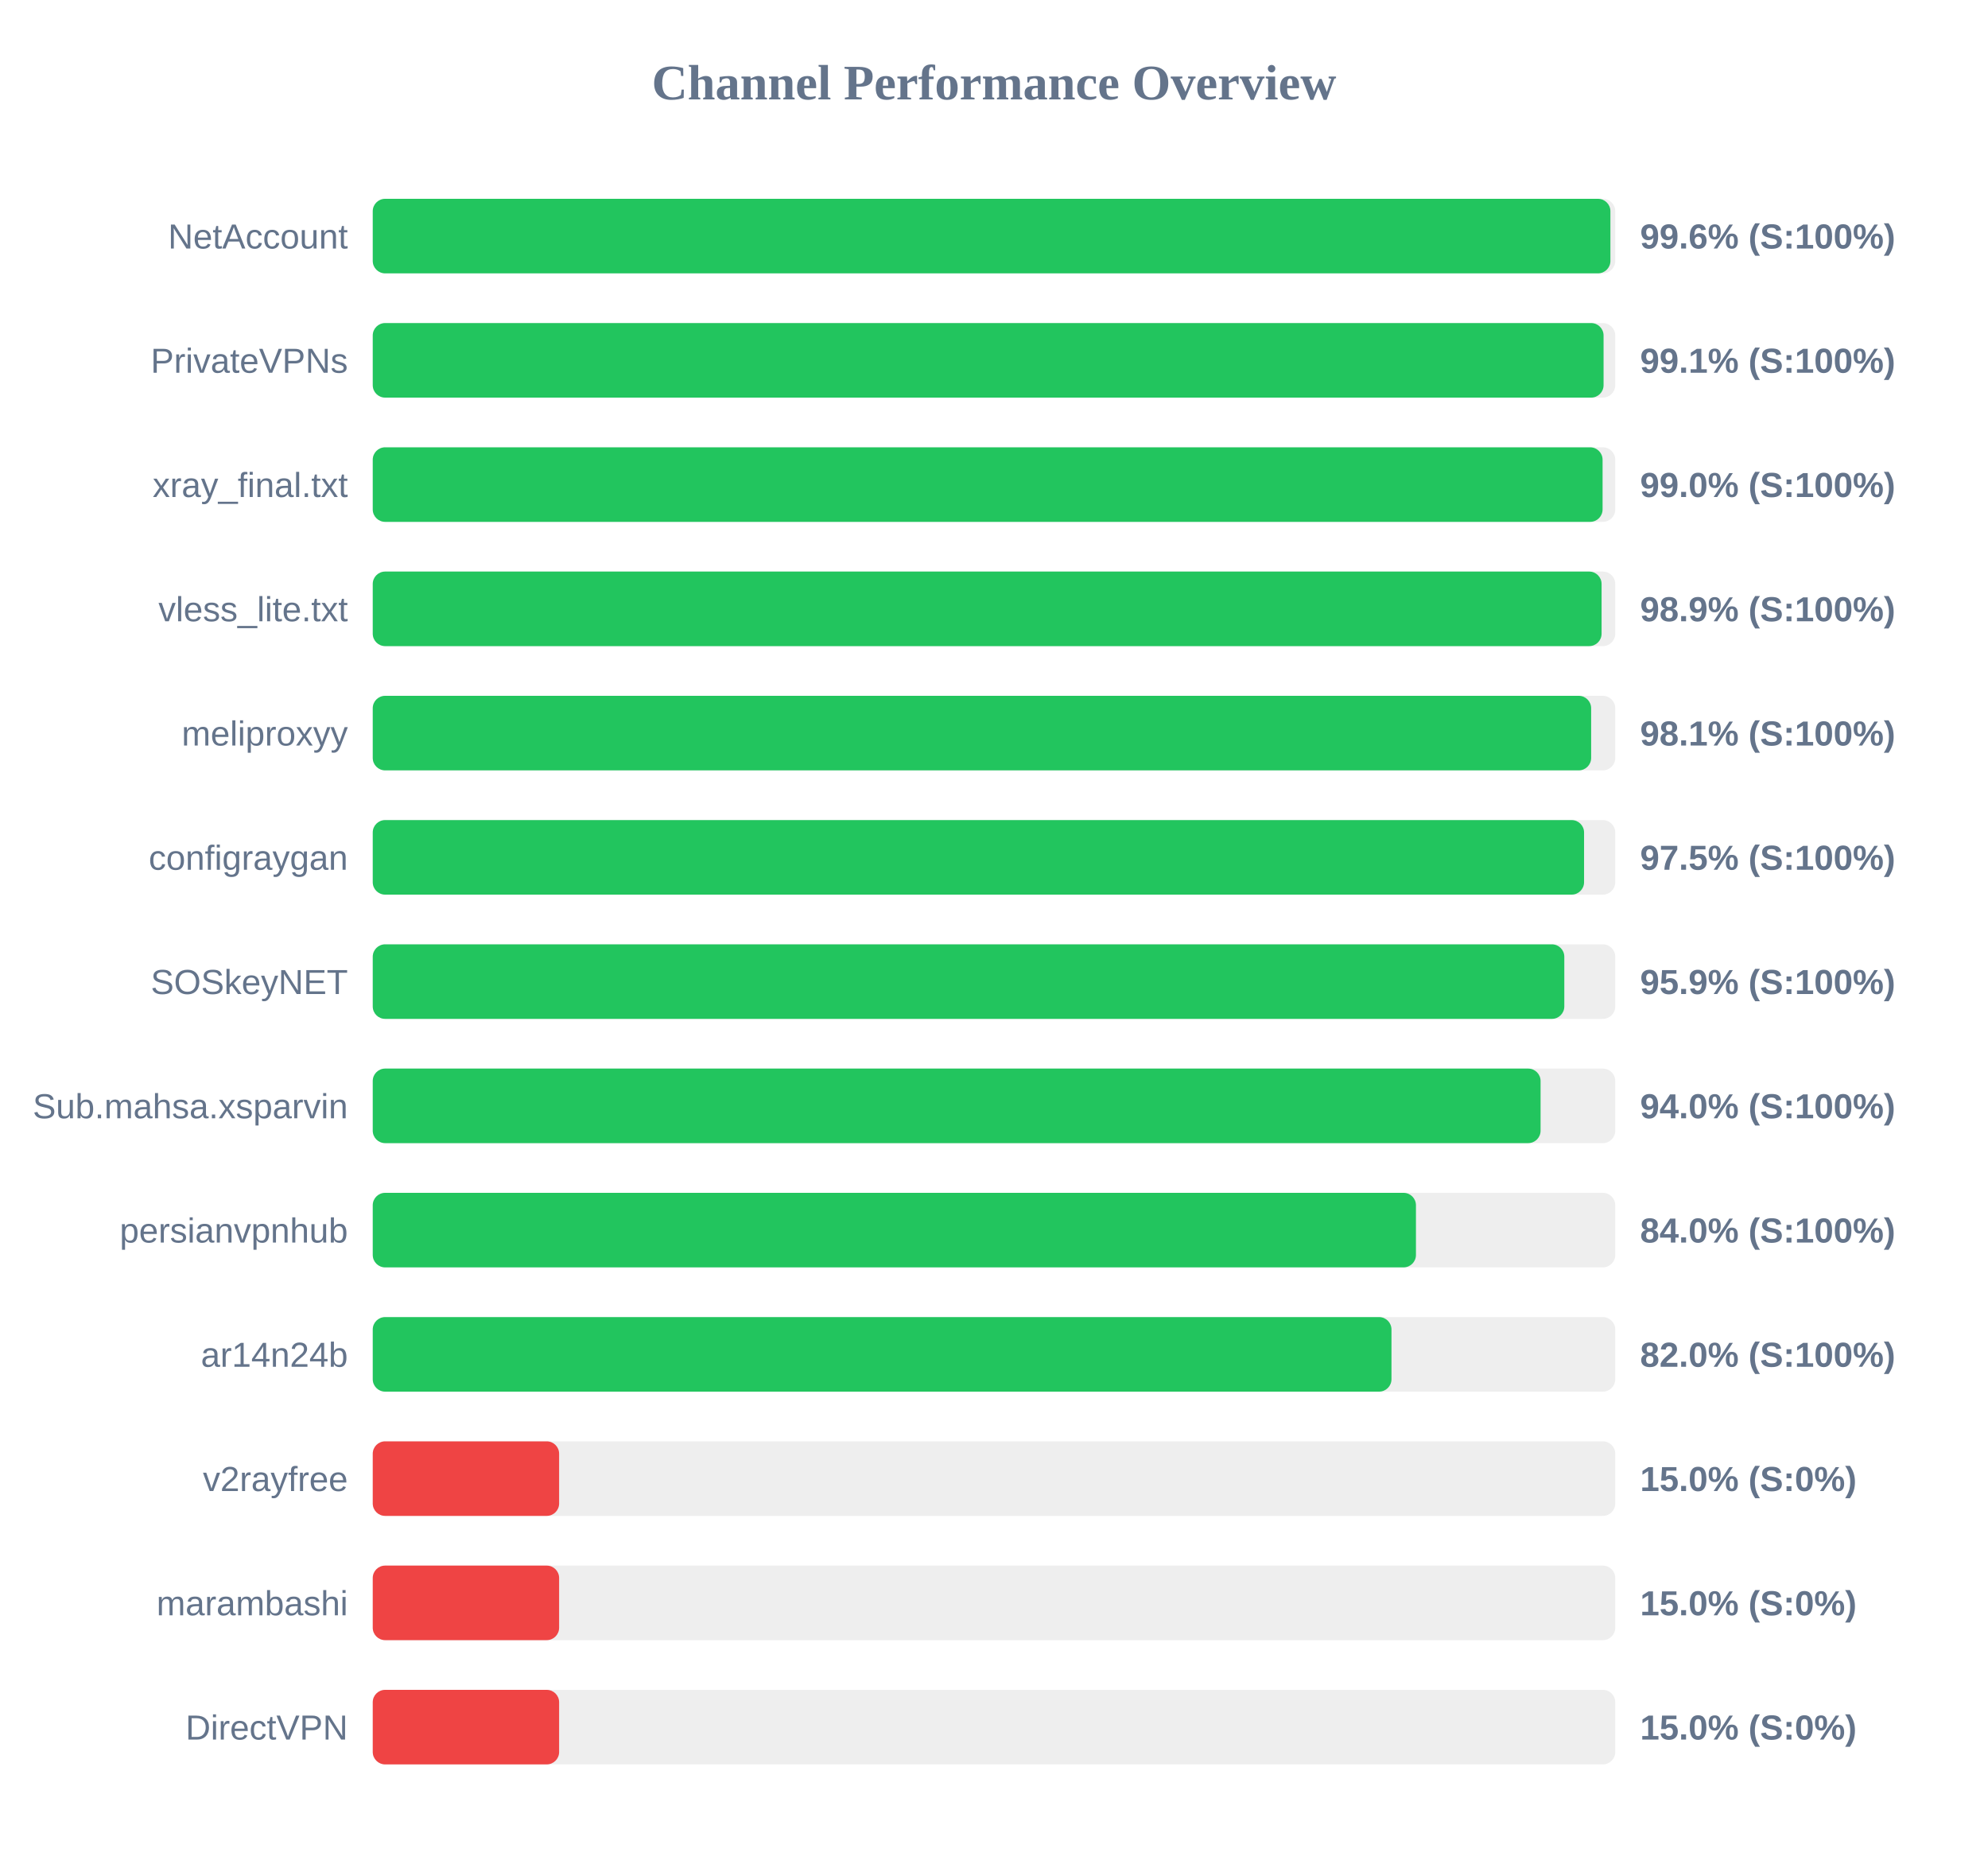
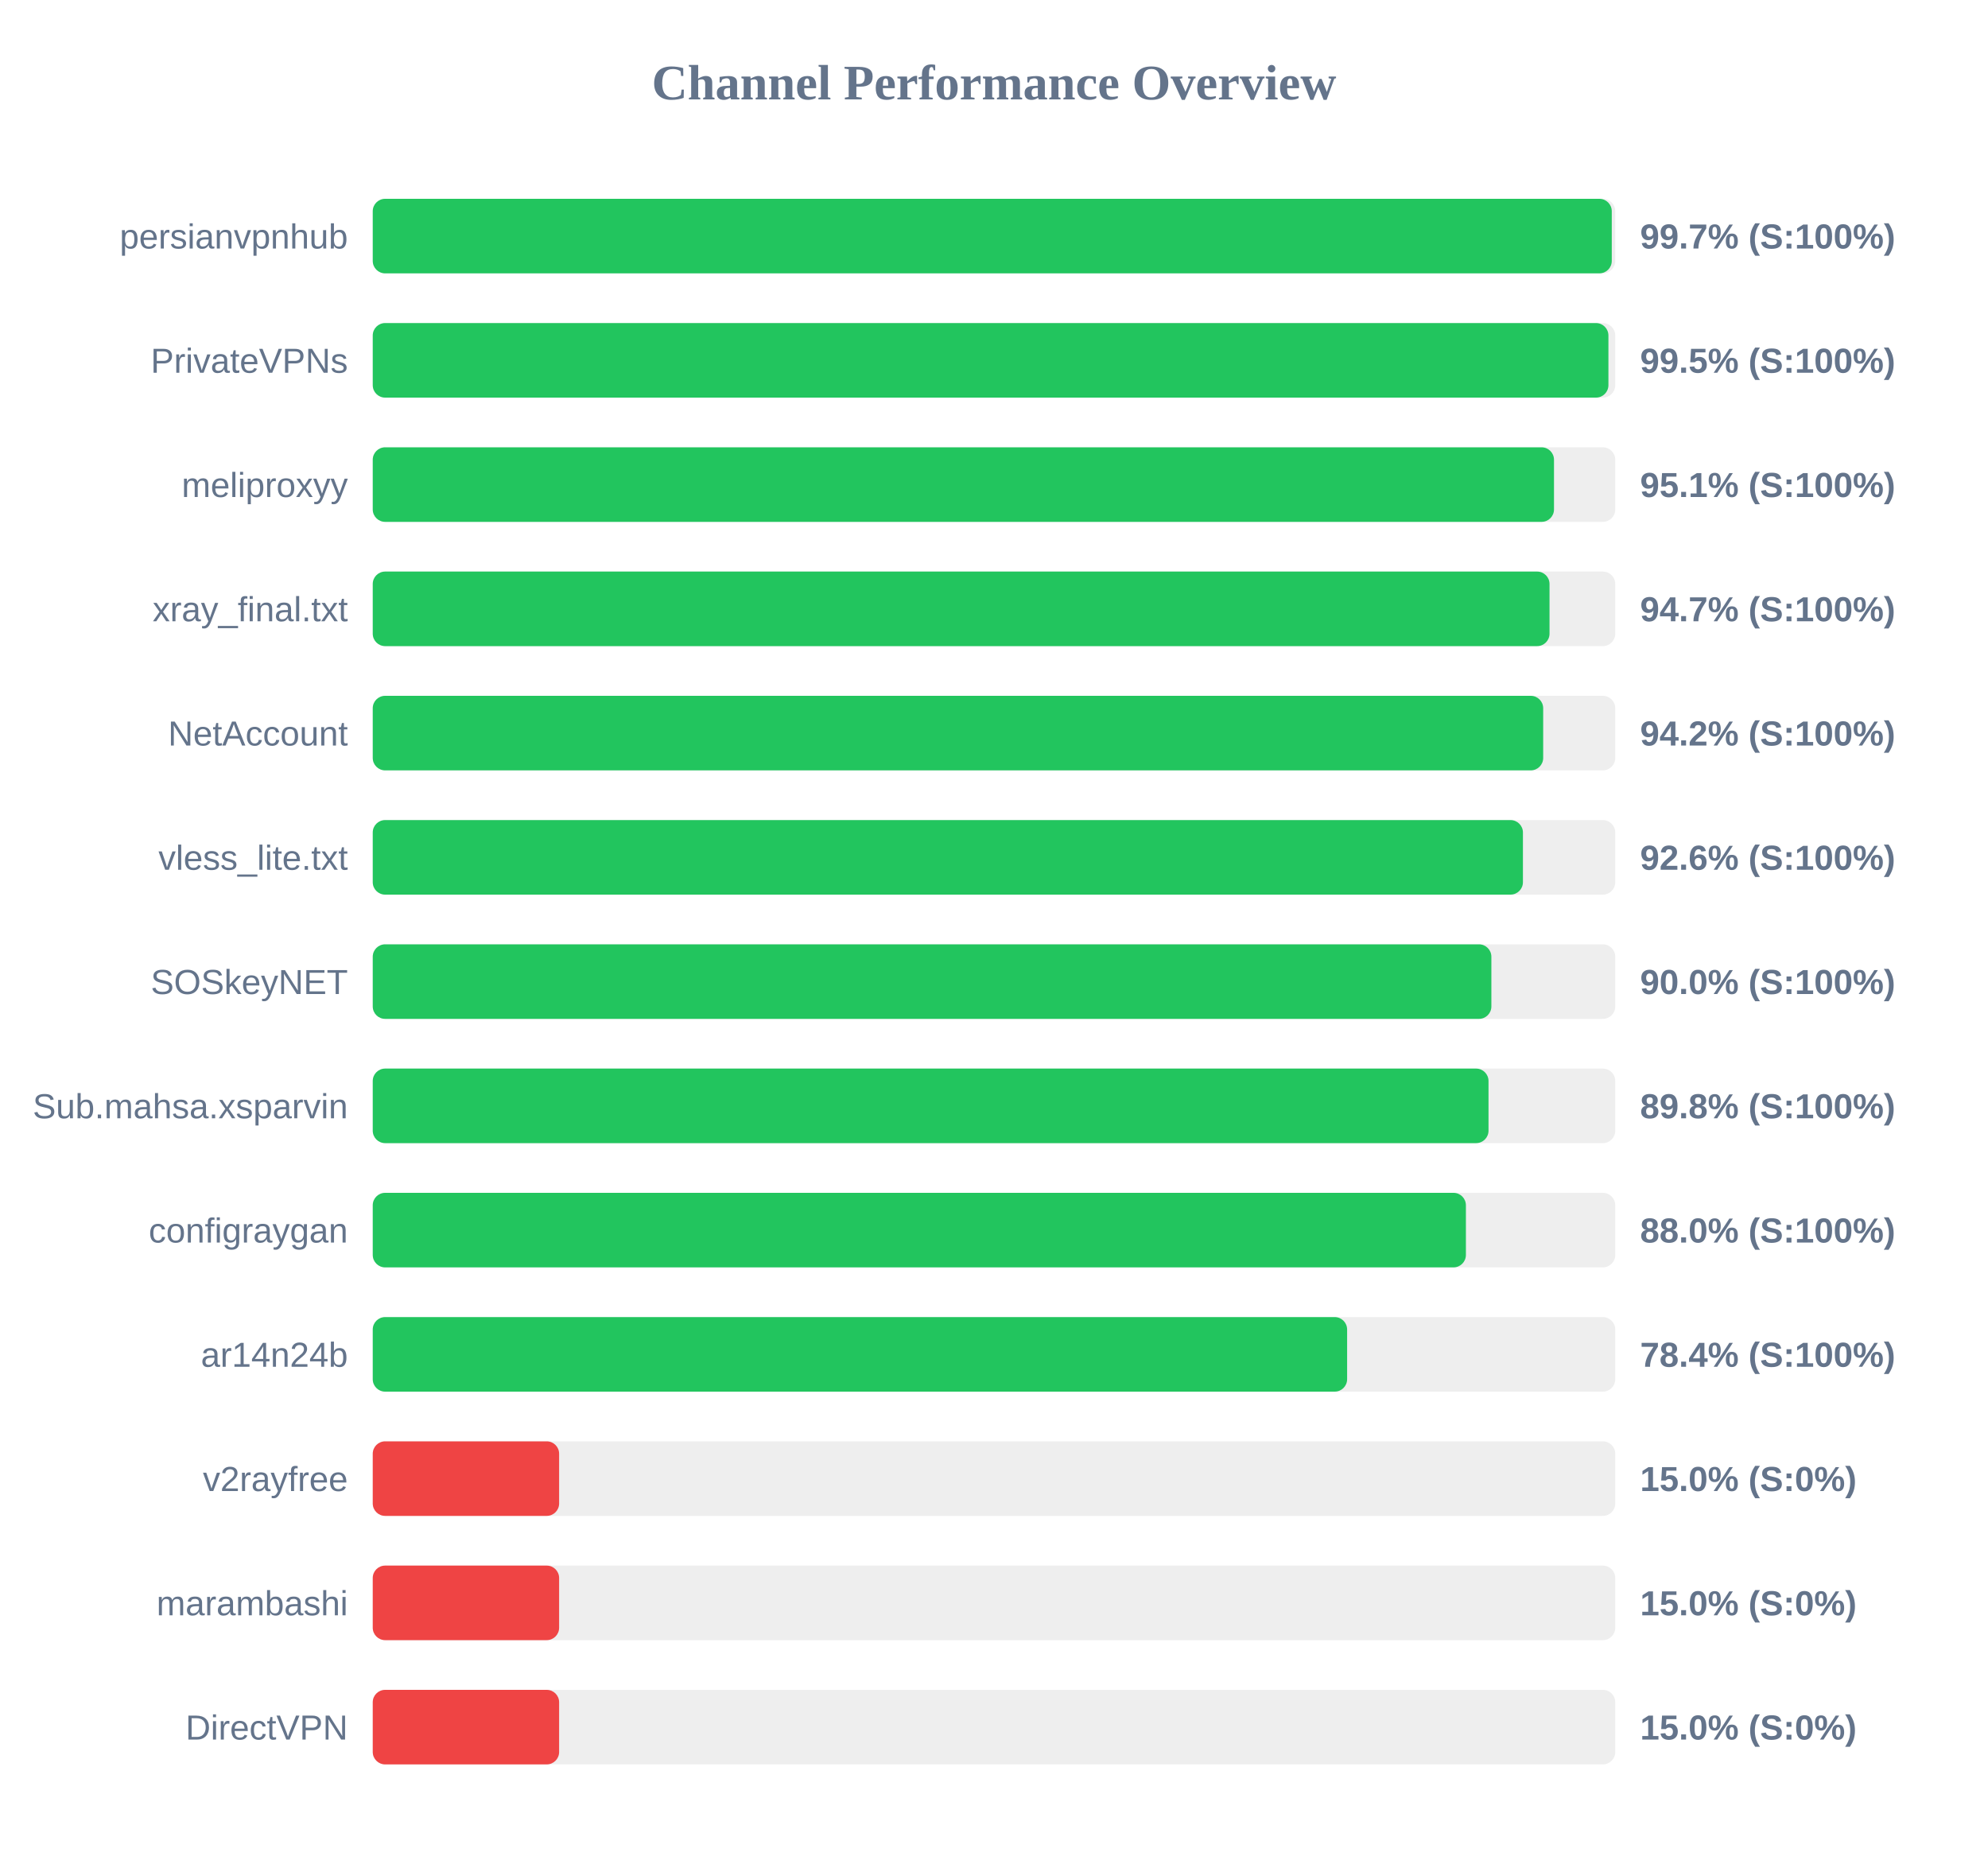
<svg xmlns="http://www.w3.org/2000/svg" width="800" height="750" version="1.1">
  <style>
        .row { font: 14px Arial; fill: #64748b; }
        .score { font: bold 14px Arial; fill: #64748b; }
    </style>
  <text x="400" y="40" text-anchor="middle" font-size="20px" font-weight="bold" fill="#64748b">Channel Performance Overview</text>
  <rect x="150" y="80" width="500" height="30" fill="#eee" rx="5" />
-   <rect x="150" y="80" width="498.05" height="30" fill="#22c55e" rx="5" />
-   <text x="140" y="100" text-anchor="end" class="row">NetAccount</text>
-   <text x="660" y="100" text-anchor="start" class="score">99.6% (S:100%)</text>
+   <rect x="150" y="80" width="498.6" height="30" fill="#22c55e" rx="5" />
+   <text x="140" y="100" text-anchor="end" class="row">persianvpnhub</text>
+   <text x="660" y="100" text-anchor="start" class="score">99.7% (S:100%)</text>
  <rect x="150" y="130" width="500" height="30" fill="#eee" rx="5" />
-   <rect x="150" y="130" width="495.3" height="30" fill="#22c55e" rx="5" />
+   <rect x="150" y="130" width="497.25" height="30" fill="#22c55e" rx="5" />
  <text x="140" y="150" text-anchor="end" class="row">PrivateVPNs</text>
-   <text x="660" y="150" text-anchor="start" class="score">99.1% (S:100%)</text>
+   <text x="660" y="150" text-anchor="start" class="score">99.5% (S:100%)</text>
  <rect x="150" y="180" width="500" height="30" fill="#eee" rx="5" />
-   <rect x="150" y="180" width="494.9" height="30" fill="#22c55e" rx="5" />
-   <text x="140" y="200" text-anchor="end" class="row">xray_final.txt</text>
-   <text x="660" y="200" text-anchor="start" class="score">99.0% (S:100%)</text>
+   <rect x="150" y="180" width="475.35" height="30" fill="#22c55e" rx="5" />
+   <text x="140" y="200" text-anchor="end" class="row">meliproxyy</text>
+   <text x="660" y="200" text-anchor="start" class="score">95.1% (S:100%)</text>
  <rect x="150" y="230" width="500" height="30" fill="#eee" rx="5" />
-   <rect x="150" y="230" width="494.5" height="30" fill="#22c55e" rx="5" />
-   <text x="140" y="250" text-anchor="end" class="row">vless_lite.txt</text>
-   <text x="660" y="250" text-anchor="start" class="score">98.9% (S:100%)</text>
+   <rect x="150" y="230" width="473.55" height="30" fill="#22c55e" rx="5" />
+   <text x="140" y="250" text-anchor="end" class="row">xray_final.txt</text>
+   <text x="660" y="250" text-anchor="start" class="score">94.7% (S:100%)</text>
  <rect x="150" y="280" width="500" height="30" fill="#eee" rx="5" />
-   <rect x="150" y="280" width="490.3" height="30" fill="#22c55e" rx="5" />
-   <text x="140" y="300" text-anchor="end" class="row">meliproxyy</text>
-   <text x="660" y="300" text-anchor="start" class="score">98.1% (S:100%)</text>
+   <rect x="150" y="280" width="471.0" height="30" fill="#22c55e" rx="5" />
+   <text x="140" y="300" text-anchor="end" class="row">NetAccount</text>
+   <text x="660" y="300" text-anchor="start" class="score">94.2% (S:100%)</text>
  <rect x="150" y="330" width="500" height="30" fill="#eee" rx="5" />
-   <rect x="150" y="330" width="487.45" height="30" fill="#22c55e" rx="5" />
-   <text x="140" y="350" text-anchor="end" class="row">configraygan</text>
-   <text x="660" y="350" text-anchor="start" class="score">97.5% (S:100%)</text>
+   <rect x="150" y="330" width="462.85" height="30" fill="#22c55e" rx="5" />
+   <text x="140" y="350" text-anchor="end" class="row">vless_lite.txt</text>
+   <text x="660" y="350" text-anchor="start" class="score">92.6% (S:100%)</text>
  <rect x="150" y="380" width="500" height="30" fill="#eee" rx="5" />
-   <rect x="150" y="380" width="479.5" height="30" fill="#22c55e" rx="5" />
+   <rect x="150" y="380" width="450.15" height="30" fill="#22c55e" rx="5" />
  <text x="140" y="400" text-anchor="end" class="row">SOSkeyNET</text>
-   <text x="660" y="400" text-anchor="start" class="score">95.9% (S:100%)</text>
+   <text x="660" y="400" text-anchor="start" class="score">90.0% (S:100%)</text>
  <rect x="150" y="430" width="500" height="30" fill="#eee" rx="5" />
-   <rect x="150" y="430" width="469.95" height="30" fill="#22c55e" rx="5" />
+   <rect x="150" y="430" width="449.0" height="30" fill="#22c55e" rx="5" />
  <text x="140" y="450" text-anchor="end" class="row">Sub.mahsa.xsparvin</text>
-   <text x="660" y="450" text-anchor="start" class="score">94.0% (S:100%)</text>
+   <text x="660" y="450" text-anchor="start" class="score">89.8% (S:100%)</text>
  <rect x="150" y="480" width="500" height="30" fill="#eee" rx="5" />
-   <rect x="150" y="480" width="419.8" height="30" fill="#22c55e" rx="5" />
-   <text x="140" y="500" text-anchor="end" class="row">persianvpnhub</text>
-   <text x="660" y="500" text-anchor="start" class="score">84.0% (S:100%)</text>
+   <rect x="150" y="480" width="439.9" height="30" fill="#22c55e" rx="5" />
+   <text x="140" y="500" text-anchor="end" class="row">configraygan</text>
+   <text x="660" y="500" text-anchor="start" class="score">88.0% (S:100%)</text>
  <rect x="150" y="530" width="500" height="30" fill="#eee" rx="5" />
-   <rect x="150" y="530" width="409.95" height="30" fill="#22c55e" rx="5" />
+   <rect x="150" y="530" width="392.1" height="30" fill="#22c55e" rx="5" />
  <text x="140" y="550" text-anchor="end" class="row">ar14n24b</text>
-   <text x="660" y="550" text-anchor="start" class="score">82.0% (S:100%)</text>
+   <text x="660" y="550" text-anchor="start" class="score">78.4% (S:100%)</text>
  <rect x="150" y="580" width="500" height="30" fill="#eee" rx="5" />
  <rect x="150" y="580" width="75.0" height="30" fill="#ef4444" rx="5" />
  <text x="140" y="600" text-anchor="end" class="row">v2rayfree</text>
  <text x="660" y="600" text-anchor="start" class="score">15.0% (S:0%)</text>
  <rect x="150" y="630" width="500" height="30" fill="#eee" rx="5" />
  <rect x="150" y="630" width="75.0" height="30" fill="#ef4444" rx="5" />
  <text x="140" y="650" text-anchor="end" class="row">marambashi</text>
  <text x="660" y="650" text-anchor="start" class="score">15.0% (S:0%)</text>
  <rect x="150" y="680" width="500" height="30" fill="#eee" rx="5" />
  <rect x="150" y="680" width="75.0" height="30" fill="#ef4444" rx="5" />
  <text x="140" y="700" text-anchor="end" class="row">DirectVPN</text>
  <text x="660" y="700" text-anchor="start" class="score">15.0% (S:0%)</text>
</svg>
